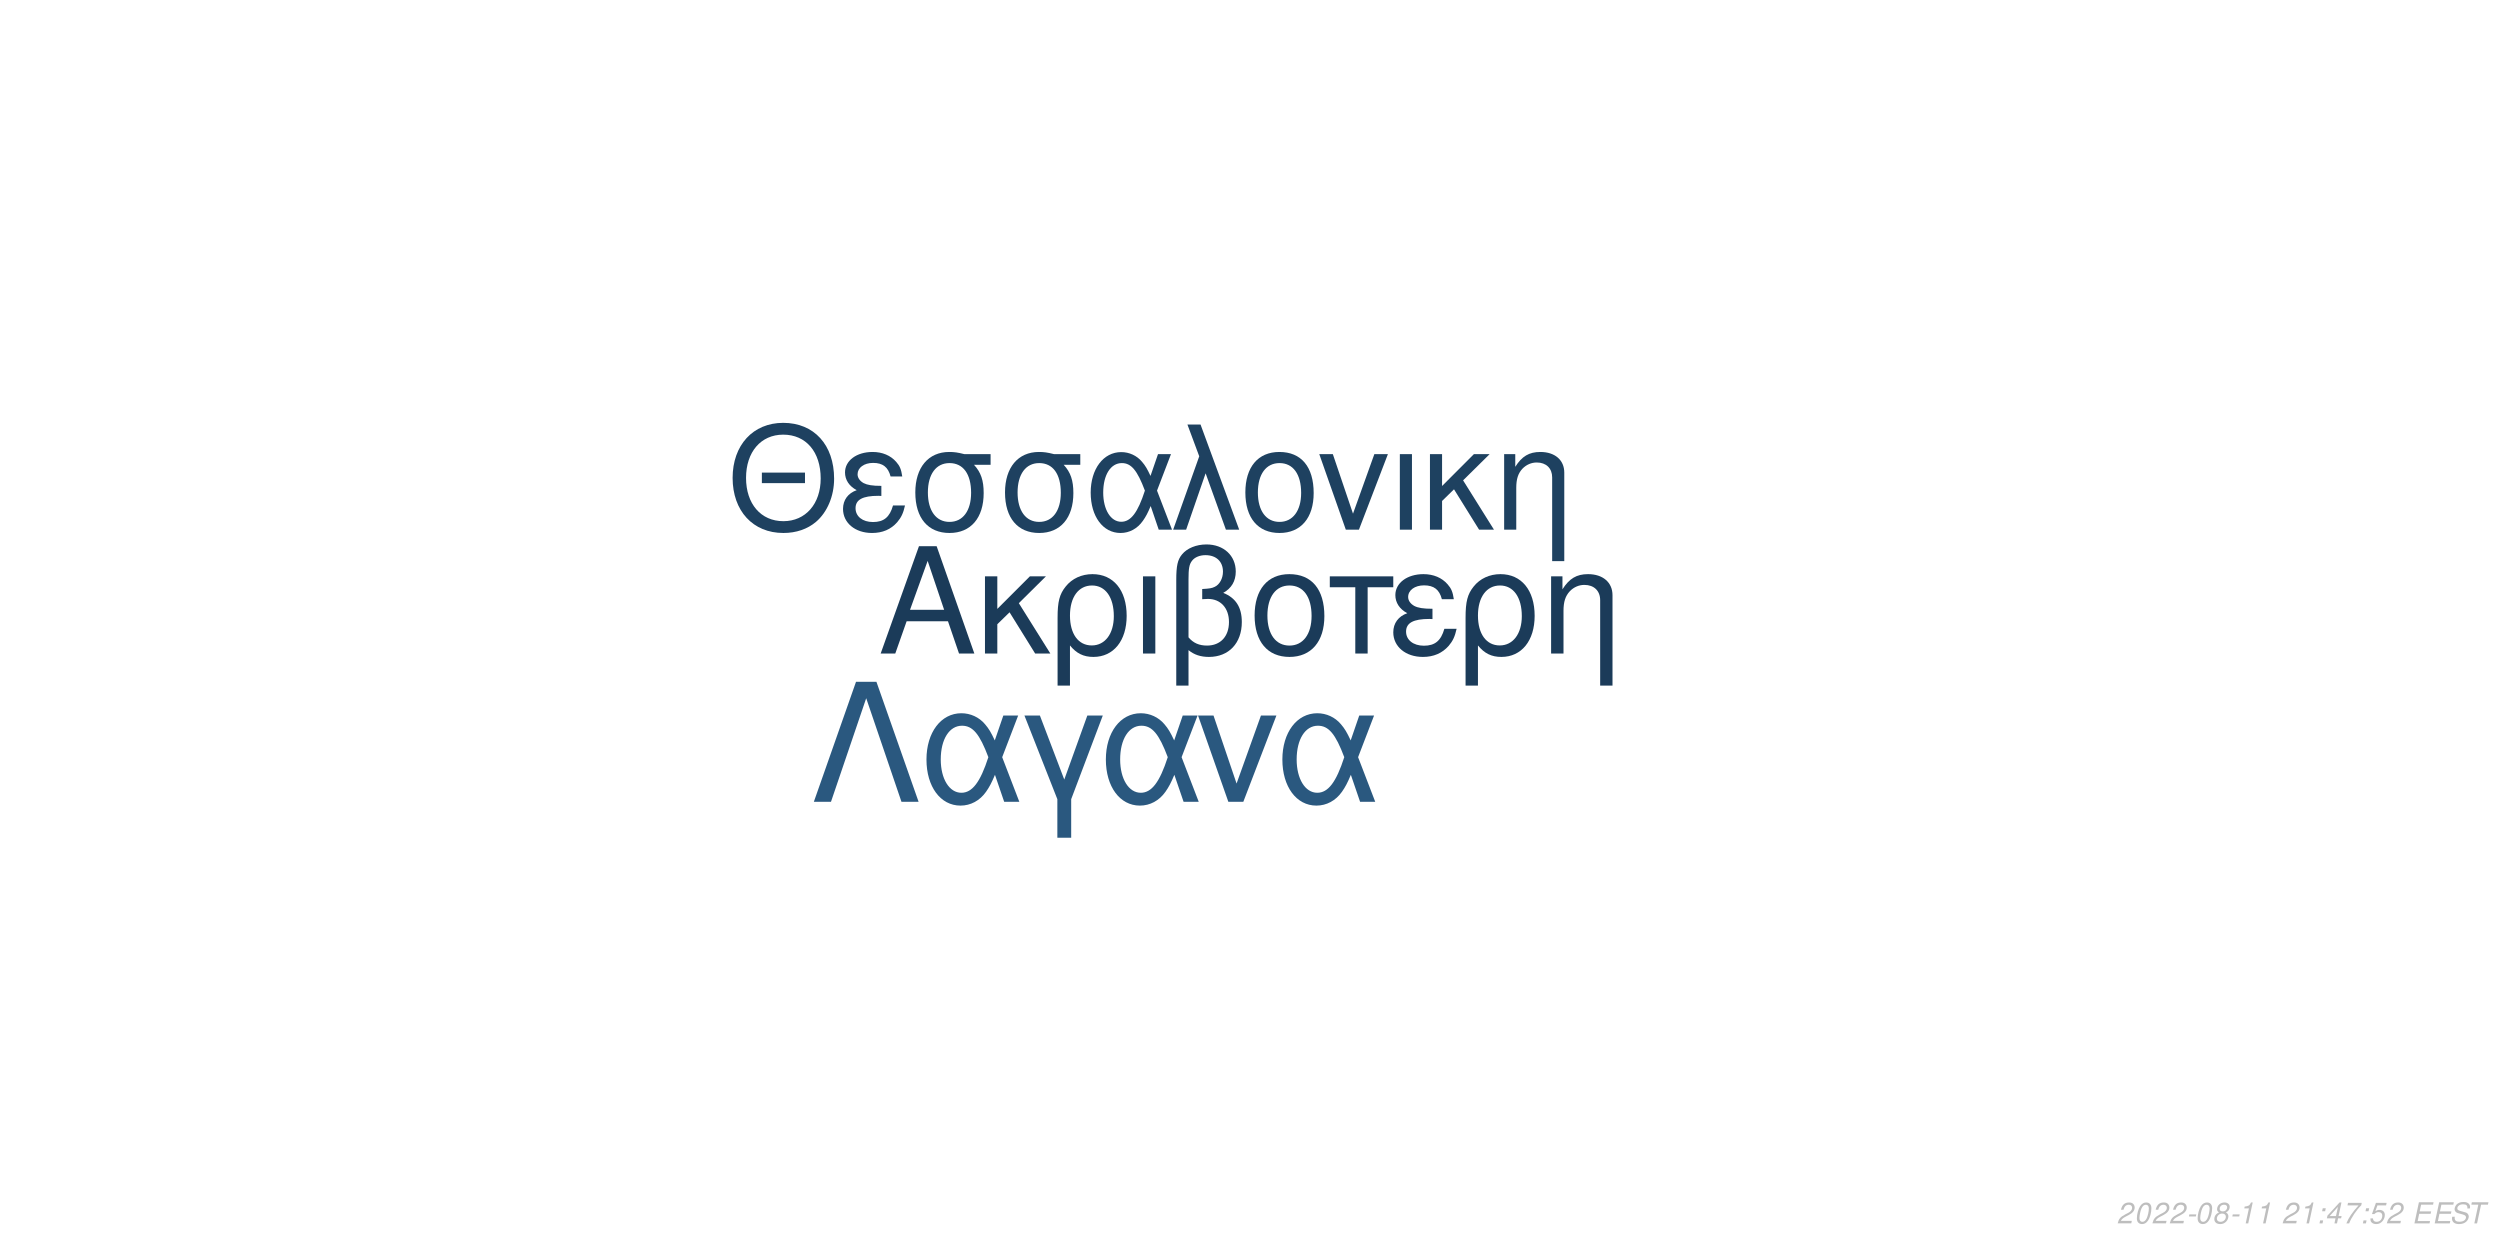
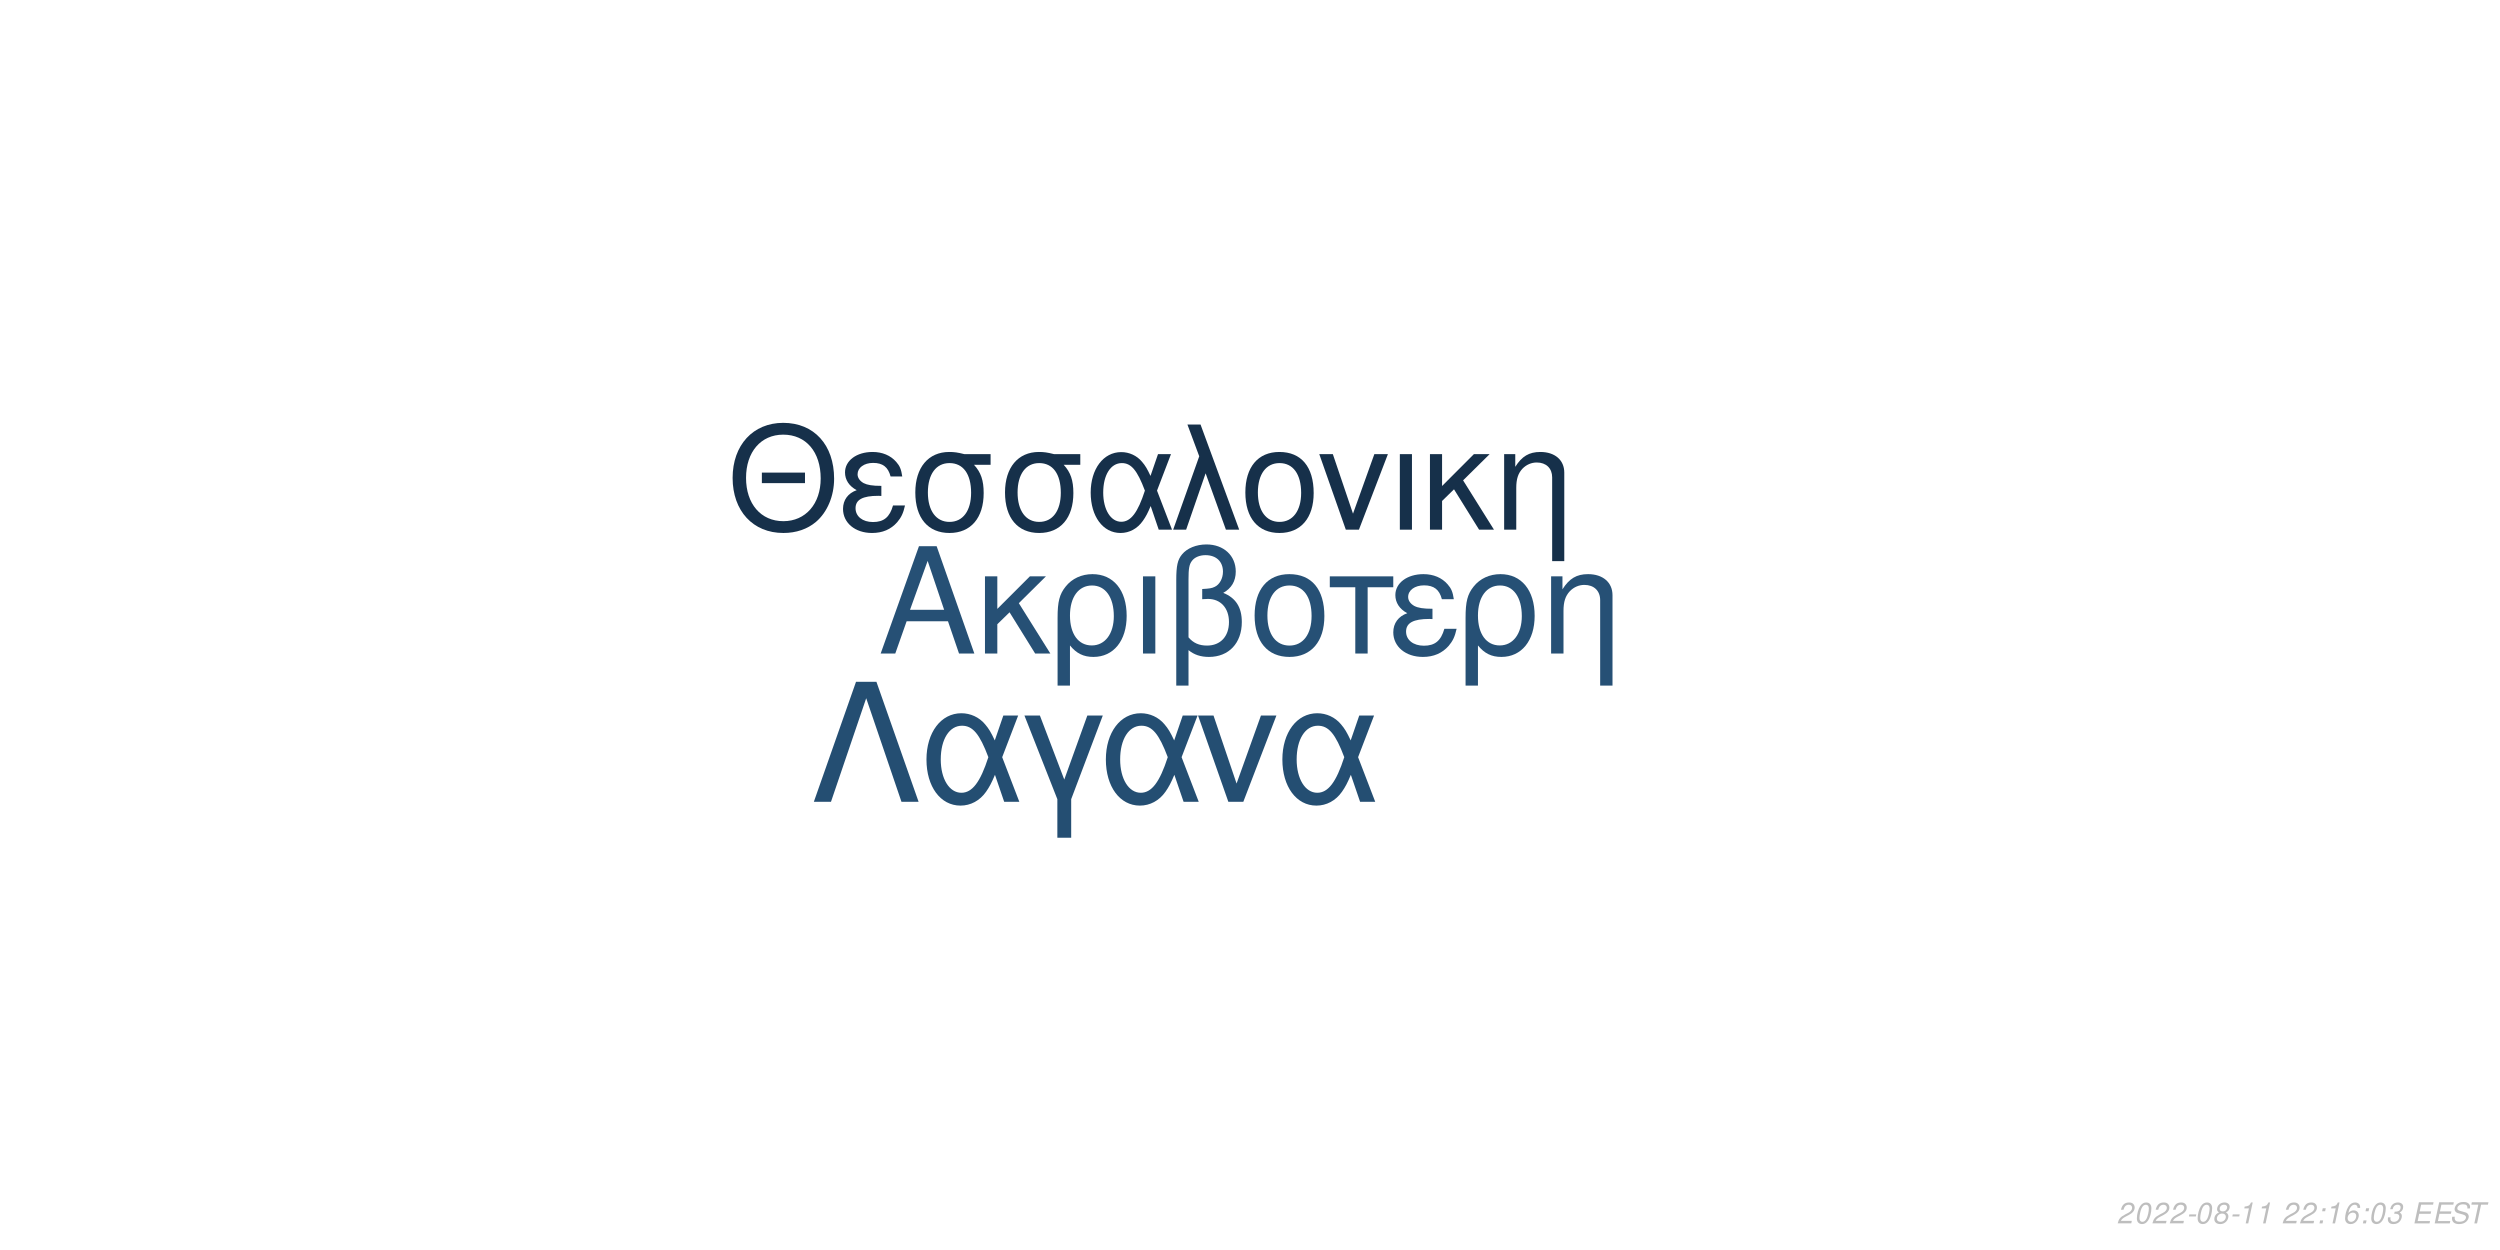
<svg xmlns="http://www.w3.org/2000/svg" xmlns:xlink="http://www.w3.org/1999/xlink" width="864pt" height="432pt" viewBox="0 0 864 432" version="1.1">
  <defs>
    <g>
      <symbol overflow="visible" id="glyph0-0">
        <path style="stroke:none;" d="" />
      </symbol>
      <symbol overflow="visible" id="glyph0-1">
        <path style="stroke:none;" d="M 24.125 -11.141 L 27.938 0 L 33.234 0 L 20.203 -37.094 L 14.094 -37.094 L 0.859 0 L 5.906 0 L 9.828 -11.141 Z M 22.797 -15.109 L 11 -15.109 L 17.094 -32.016 Z M 22.797 -15.109 " />
      </symbol>
      <symbol overflow="visible" id="glyph0-2">
        <path style="stroke:none;" d="M 7.172 -15.422 L 7.172 -26.672 L 2.906 -26.672 L 2.906 0 L 7.172 0 L 7.172 -10.125 L 11.406 -14.25 L 20.25 0 L 25.5 0 L 14.609 -17.406 L 23.969 -26.672 L 18.422 -26.672 Z M 7.172 -15.422 " />
      </symbol>
      <symbol overflow="visible" id="glyph0-3">
        <path style="stroke:none;" d="M 3 11.094 L 7.281 11.094 L 7.281 -2.797 C 9.516 -0.047 11.953 1.172 15.375 1.172 C 22.344 1.172 26.875 -4.422 26.875 -13.031 C 26.875 -21.891 22.297 -27.438 15.062 -27.438 C 11.297 -27.438 7.984 -25.906 5.797 -23.156 C 3.672 -20.516 3 -17.969 3 -12.359 Z M 14.906 -23.516 C 19.547 -23.516 22.438 -19.438 22.438 -12.922 C 22.438 -6.812 19.391 -2.797 14.812 -2.797 C 10.172 -2.797 7.281 -6.766 7.281 -13.125 C 7.281 -19.484 10.234 -23.516 14.906 -23.516 Z M 14.906 -23.516 " />
      </symbol>
      <symbol overflow="visible" id="glyph0-4">
        <path style="stroke:none;" d="M 3.516 0 L 7.781 0 L 7.781 -26.672 L 3.516 -26.672 Z M 3.516 0 " />
      </symbol>
      <symbol overflow="visible" id="glyph0-5">
        <path style="stroke:none;" d="M 4.016 11.094 L 8.25 11.094 L 8.25 -1.172 C 10.172 0.406 12.422 1.172 15.312 1.172 C 22.188 1.172 26.672 -3.609 26.672 -10.891 C 26.672 -15.984 24.578 -19.234 20.25 -20.969 C 23.109 -22.547 24.578 -25.031 24.578 -28.344 C 24.578 -33.844 20.406 -37.703 14.453 -37.703 C 10.938 -37.703 7.734 -36.391 6 -34.25 C 4.484 -32.422 4.016 -30.328 4.016 -25.391 Z M 8.25 -25.656 C 8.25 -29.359 8.5 -30.844 9.469 -32.062 C 10.375 -33.281 12.156 -34 14.094 -34 C 17.812 -34 20.156 -31.812 20.156 -28.297 C 20.156 -25.953 18.984 -23.812 17.297 -23.047 C 16.281 -22.547 15.469 -22.438 12.984 -22.297 L 12.984 -18.781 C 13.734 -18.828 14.344 -18.875 14.969 -18.875 C 19.344 -18.875 22.234 -15.719 22.234 -10.891 C 22.234 -5.906 19.281 -2.75 14.656 -2.75 C 11.953 -2.75 9.922 -3.609 8.25 -5.594 Z M 8.25 -25.656 " />
      </symbol>
      <symbol overflow="visible" id="glyph0-6">
        <path style="stroke:none;" d="M 14.094 -27.438 C 6.562 -27.438 2.094 -22.094 2.094 -13.125 C 2.094 -4.125 6.562 1.172 14.141 1.172 C 21.672 1.172 26.203 -4.172 26.203 -12.922 C 26.203 -22.188 21.828 -27.438 14.094 -27.438 Z M 14.141 -23.516 C 18.938 -23.516 21.781 -19.594 21.781 -12.984 C 21.781 -6.672 18.828 -2.75 14.141 -2.75 C 9.422 -2.75 6.516 -6.672 6.516 -13.125 C 6.516 -19.594 9.422 -23.516 14.141 -23.516 Z M 14.141 -23.516 " />
      </symbol>
      <symbol overflow="visible" id="glyph0-7">
        <path style="stroke:none;" d="M 7.891 0 L 12.156 0 L 12.156 -22.906 L 21.016 -22.906 L 21.016 -26.672 L -0.922 -26.672 L -0.922 -22.906 L 7.891 -22.906 Z M 7.891 0 " />
      </symbol>
      <symbol overflow="visible" id="glyph0-8">
        <path style="stroke:none;" d="M 14.562 -15.469 C 11.344 -15.469 9.562 -15.781 8.297 -16.438 C 6.922 -17.203 6.156 -18.328 6.156 -19.547 C 6.156 -21.891 8.453 -23.562 11.656 -23.562 C 15.062 -23.562 16.953 -22.094 17.812 -18.781 L 21.938 -18.781 C 21.578 -21.266 21.062 -22.5 19.797 -23.922 C 17.812 -26.203 14.906 -27.438 11.453 -27.438 C 5.797 -27.438 1.734 -24.375 1.734 -20.203 C 1.734 -17.609 3.156 -15.375 5.859 -13.938 C 2.797 -12.875 1.016 -10.484 1.016 -7.328 C 1.016 -2.391 5.297 1.172 11.25 1.172 C 14.969 1.172 17.906 -0.109 20.156 -2.641 C 21.578 -4.328 22.297 -5.797 22.906 -8.547 L 18.672 -8.547 C 17.5 -4.422 15.422 -2.703 11.609 -2.703 C 7.938 -2.703 5.438 -4.688 5.438 -7.578 C 5.438 -10.578 7.938 -11.953 13.484 -11.953 C 13.641 -11.953 14.094 -11.953 14.562 -11.906 Z M 14.562 -15.469 " />
      </symbol>
      <symbol overflow="visible" id="glyph0-9">
        <path style="stroke:none;" d="M 3.562 -26.672 L 3.562 0 L 7.844 0 L 7.844 -14.703 C 7.844 -17.906 8.5 -19.891 10.031 -21.531 C 11.406 -22.953 13.188 -23.719 15.062 -23.719 C 18.375 -23.719 20.516 -21.672 20.516 -18.469 L 20.516 11.094 L 24.781 11.094 L 24.781 -20.156 C 24.781 -24.578 21.469 -27.438 16.328 -27.438 C 12.359 -27.438 9.828 -25.906 7.484 -22.188 L 7.484 -26.672 Z M 3.562 -26.672 " />
      </symbol>
      <symbol overflow="visible" id="glyph1-0">
        <path style="stroke:none;" d="" />
      </symbol>
      <symbol overflow="visible" id="glyph1-1">
        <path style="stroke:none;" d="M 26.859 -19.734 L 11.953 -19.734 L 11.953 -16.094 L 26.859 -16.094 Z M 19.328 -36.922 C 8.922 -36.922 1.844 -29.25 1.844 -17.891 C 1.844 -6.484 8.875 1.141 19.391 1.141 C 23.812 1.141 27.703 -0.203 30.641 -2.688 C 34.578 -6.031 36.922 -11.656 36.922 -17.594 C 36.922 -29.297 30 -36.922 19.328 -36.922 Z M 19.328 -32.844 C 27.203 -32.844 32.281 -26.906 32.281 -17.688 C 32.281 -8.922 27.062 -2.938 19.391 -2.938 C 11.609 -2.938 6.484 -8.922 6.484 -17.891 C 6.484 -26.859 11.609 -32.844 19.328 -32.844 Z M 19.328 -32.844 " />
      </symbol>
      <symbol overflow="visible" id="glyph1-2">
        <path style="stroke:none;" d="M 14.25 -15.141 C 11.109 -15.141 9.375 -15.453 8.125 -16.094 C 6.781 -16.844 6.031 -17.938 6.031 -19.141 C 6.031 -21.422 8.266 -23.078 11.406 -23.078 C 14.75 -23.078 16.594 -21.625 17.438 -18.391 L 21.469 -18.391 C 21.125 -20.828 20.625 -22.031 19.391 -23.422 C 17.438 -25.656 14.594 -26.859 11.219 -26.859 C 5.688 -26.859 1.688 -23.875 1.688 -19.781 C 1.688 -17.234 3.094 -15.047 5.734 -13.656 C 2.734 -12.609 1 -10.266 1 -7.172 C 1 -2.344 5.188 1.141 11.016 1.141 C 14.656 1.141 17.547 -0.094 19.734 -2.594 C 21.125 -4.234 21.828 -5.688 22.422 -8.375 L 18.281 -8.375 C 17.141 -4.328 15.094 -2.641 11.359 -2.641 C 7.766 -2.641 5.328 -4.578 5.328 -7.422 C 5.328 -10.359 7.766 -11.703 13.203 -11.703 C 13.359 -11.703 13.797 -11.703 14.25 -11.656 Z M 14.25 -15.141 " />
      </symbol>
      <symbol overflow="visible" id="glyph1-3">
        <path style="stroke:none;" d="M 29 -26.109 L 19.938 -26.109 C 17.594 -26.703 16.438 -26.859 14.703 -26.859 C 7.469 -26.859 2.984 -21.469 2.984 -12.859 C 2.984 -4.031 7.375 1.141 14.797 1.141 C 22.172 1.141 26.609 -4.078 26.609 -12.656 C 26.609 -17.047 25.656 -19.828 23.266 -22.422 L 29 -22.422 Z M 14.797 -23.016 C 19.531 -23.016 22.266 -19.234 22.266 -12.75 C 22.266 -6.531 19.438 -2.688 14.797 -2.688 C 10.172 -2.688 7.328 -6.531 7.328 -12.859 C 7.328 -19.188 10.172 -23.016 14.797 -23.016 Z M 14.797 -23.016 " />
      </symbol>
      <symbol overflow="visible" id="glyph1-4">
        <path style="stroke:none;" d="M 29.344 -26.109 L 24.859 -26.109 L 22.266 -18.578 C 21.125 -21.031 20.484 -22.125 19.328 -23.469 C 17.547 -25.609 14.906 -26.812 12.156 -26.812 C 5.984 -26.812 1.594 -20.984 1.594 -12.812 C 1.594 -4.578 5.828 1.141 11.906 1.141 C 14.953 1.141 17.734 -0.344 19.625 -3.047 C 20.672 -4.531 21.281 -5.688 22.328 -8.172 L 25.109 0 L 29.703 0 L 24.516 -13.5 Z M 20.328 -13.5 C 17.891 -5.922 15.453 -2.734 12.156 -2.734 C 8.516 -2.734 5.922 -6.922 5.922 -12.812 C 5.922 -18.938 8.516 -23.016 12.359 -23.016 C 15.594 -23.016 17.688 -20.531 20.328 -13.5 Z M 20.328 -13.5 " />
      </symbol>
      <symbol overflow="visible" id="glyph1-5">
        <path style="stroke:none;" d="M 1.094 0 L 5.578 0 L 12.312 -19.484 L 19.328 0 L 23.922 0 L 10.562 -36.328 L 6.031 -36.328 L 10.109 -25.359 Z M 1.094 0 " />
      </symbol>
      <symbol overflow="visible" id="glyph1-6">
        <path style="stroke:none;" d="M 13.797 -26.859 C 6.422 -26.859 2.047 -21.625 2.047 -12.859 C 2.047 -4.031 6.422 1.141 13.859 1.141 C 21.234 1.141 25.656 -4.078 25.656 -12.656 C 25.656 -21.719 21.375 -26.859 13.797 -26.859 Z M 13.859 -23.016 C 18.531 -23.016 21.328 -19.188 21.328 -12.703 C 21.328 -6.531 18.438 -2.688 13.859 -2.688 C 9.219 -2.688 6.375 -6.531 6.375 -12.859 C 6.375 -19.188 9.219 -23.016 13.859 -23.016 Z M 13.859 -23.016 " />
      </symbol>
      <symbol overflow="visible" id="glyph1-7">
        <path style="stroke:none;" d="M 14.297 0 L 24.312 -26.109 L 19.625 -26.109 L 12.25 -5.531 L 5.281 -26.109 L 0.594 -26.109 L 9.766 0 Z M 14.297 0 " />
      </symbol>
      <symbol overflow="visible" id="glyph1-8">
        <path style="stroke:none;" d="M 3.438 0 L 7.625 0 L 7.625 -26.109 L 3.438 -26.109 Z M 3.438 0 " />
      </symbol>
      <symbol overflow="visible" id="glyph1-9">
        <path style="stroke:none;" d="M 7.031 -15.094 L 7.031 -26.109 L 2.844 -26.109 L 2.844 0 L 7.031 0 L 7.031 -9.922 L 11.156 -13.953 L 19.828 0 L 24.969 0 L 14.297 -17.047 L 23.469 -26.109 L 18.031 -26.109 Z M 7.031 -15.094 " />
      </symbol>
      <symbol overflow="visible" id="glyph1-10">
        <path style="stroke:none;" d="M 3.484 -26.109 L 3.484 0 L 7.672 0 L 7.672 -14.406 C 7.672 -17.547 8.328 -19.484 9.812 -21.078 C 11.156 -22.469 12.906 -23.219 14.75 -23.219 C 17.984 -23.219 20.078 -21.234 20.078 -18.094 L 20.078 10.859 L 24.266 10.859 L 24.266 -19.734 C 24.266 -24.062 21.031 -26.859 16 -26.859 C 12.109 -26.859 9.609 -25.359 7.328 -21.719 L 7.328 -26.109 Z M 3.484 -26.109 " />
      </symbol>
      <symbol overflow="visible" id="glyph2-0">
        <path style="stroke:none;" d="" />
      </symbol>
      <symbol overflow="visible" id="glyph2-1">
        <path style="stroke:none;" d="M 22.531 -41.484 L 15.484 -41.484 L 0.906 0 L 6.828 0 L 19 -35.797 L 31.188 0 L 37.109 0 Z M 22.531 -41.484 " />
      </symbol>
      <symbol overflow="visible" id="glyph2-2">
        <path style="stroke:none;" d="M 33.516 -29.812 L 28.391 -29.812 L 25.438 -21.219 C 24.125 -24.016 23.391 -25.266 22.078 -26.797 C 20.031 -29.25 17.016 -30.609 13.891 -30.609 C 6.828 -30.609 1.828 -23.953 1.828 -14.625 C 1.828 -5.234 6.656 1.312 13.594 1.312 C 17.078 1.312 20.266 -0.391 22.422 -3.469 C 23.609 -5.172 24.297 -6.484 25.5 -9.328 L 28.688 0 L 33.922 0 L 28 -15.422 Z M 23.219 -15.422 C 20.422 -6.766 17.641 -3.125 13.891 -3.125 C 9.734 -3.125 6.766 -7.906 6.766 -14.625 C 6.766 -21.625 9.734 -26.297 14.109 -26.297 C 17.812 -26.297 20.203 -23.453 23.219 -15.422 Z M 23.219 -15.422 " />
      </symbol>
      <symbol overflow="visible" id="glyph2-3">
        <path style="stroke:none;" d="M 12.062 12.406 L 16.844 12.406 L 16.844 -0.906 L 27.766 -29.812 L 22.422 -29.812 L 14.453 -7.688 L 6.031 -29.812 L 0.688 -29.812 L 12.062 -0.906 Z M 12.062 12.406 " />
      </symbol>
      <symbol overflow="visible" id="glyph2-4">
        <path style="stroke:none;" d="M 16.328 0 L 27.766 -29.812 L 22.422 -29.812 L 14 -6.312 L 6.031 -29.812 L 0.688 -29.812 L 11.156 0 Z M 16.328 0 " />
      </symbol>
      <symbol overflow="visible" id="glyph3-0">
        <path style="stroke:none;" d="" />
      </symbol>
      <symbol overflow="visible" id="glyph3-1">
        <path style="stroke:none;" d="M 5.234 -0.875 L 1.469 -0.875 C 1.641 -1.375 2.203 -1.891 3.109 -2.344 L 4.234 -2.938 C 5.562 -3.625 6.219 -4.469 6.219 -5.484 C 6.219 -5.938 6.062 -6.359 5.797 -6.656 C 5.469 -7.047 4.984 -7.234 4.312 -7.234 C 2.766 -7.234 1.891 -6.453 1.484 -4.734 L 2.375 -4.734 C 2.484 -5.188 2.609 -5.484 2.797 -5.75 C 3.094 -6.203 3.609 -6.453 4.188 -6.453 C 4.891 -6.453 5.344 -6.031 5.344 -5.375 C 5.344 -4.703 4.859 -4.094 4.016 -3.656 L 2.984 -3.125 C 1.234 -2.188 0.797 -1.656 0.344 -0.016 L 5.047 -0.016 Z M 5.234 -0.875 " />
      </symbol>
      <symbol overflow="visible" id="glyph3-2">
        <path style="stroke:none;" d="M 4.203 -7.234 C 3.375 -7.234 2.688 -6.812 2.125 -5.984 C 1.484 -5.047 0.984 -3.188 0.984 -1.734 C 0.984 -1.109 1.172 -0.562 1.484 -0.266 C 1.797 0.047 2.281 0.234 2.766 0.234 C 3.625 0.234 4.281 -0.156 4.859 -1.016 C 5.516 -1.953 6 -3.797 6 -5.266 C 6 -6.5 5.328 -7.234 4.203 -7.234 Z M 4.094 -6.453 C 4.734 -6.453 5.125 -5.984 5.125 -5.156 C 5.125 -4.203 4.781 -2.625 4.406 -1.812 C 3.984 -0.938 3.516 -0.547 2.875 -0.547 C 2.25 -0.547 1.875 -1.031 1.875 -1.828 C 1.875 -2.797 2.203 -4.344 2.594 -5.203 C 2.984 -6.047 3.453 -6.453 4.094 -6.453 Z M 4.094 -6.453 " />
      </symbol>
      <symbol overflow="visible" id="glyph3-3">
        <path style="stroke:none;" d="M 3.516 -3.125 L 1.125 -3.125 L 0.969 -2.406 L 3.359 -2.406 Z M 3.516 -3.125 " />
      </symbol>
      <symbol overflow="visible" id="glyph3-4">
        <path style="stroke:none;" d="M 4.766 -3.797 C 5.078 -3.969 5.234 -4.078 5.438 -4.234 C 5.812 -4.594 6.062 -5.172 6.062 -5.734 C 6.062 -6.625 5.344 -7.234 4.266 -7.234 C 2.812 -7.234 1.703 -6.219 1.703 -4.875 C 1.703 -4.406 1.875 -4.125 2.359 -3.812 C 1.297 -3.312 0.75 -2.516 0.75 -1.469 C 0.75 -0.438 1.547 0.234 2.812 0.234 C 3.656 0.234 4.359 -0.094 4.938 -0.734 C 5.359 -1.234 5.609 -1.859 5.609 -2.438 C 5.609 -3.047 5.312 -3.516 4.766 -3.797 Z M 4.109 -6.453 C 4.797 -6.453 5.188 -6.125 5.188 -5.578 C 5.188 -5.266 5.062 -4.922 4.859 -4.672 C 4.562 -4.312 4.188 -4.156 3.656 -4.156 C 2.984 -4.156 2.594 -4.453 2.594 -4.984 C 2.594 -5.859 3.203 -6.453 4.109 -6.453 Z M 3.453 -3.406 C 4.234 -3.406 4.734 -2.984 4.734 -2.312 C 4.734 -1.312 3.922 -0.547 2.875 -0.547 C 2.125 -0.547 1.625 -0.969 1.625 -1.625 C 1.625 -2.609 2.438 -3.406 3.453 -3.406 Z M 3.453 -3.406 " />
      </symbol>
      <symbol overflow="visible" id="glyph3-5">
        <path style="stroke:none;" d="M 3.703 -5.188 L 2.594 0 L 3.469 0 L 5.016 -7.234 L 4.438 -7.234 C 3.906 -6.156 3.688 -6.016 2.234 -5.812 L 2.109 -5.188 Z M 3.703 -5.188 " />
      </symbol>
      <symbol overflow="visible" id="glyph3-6">
        <path style="stroke:none;" d="" />
      </symbol>
      <symbol overflow="visible" id="glyph3-7">
        <path style="stroke:none;" d="M 2.359 -1.031 L 1.312 -1.031 L 1.094 0 L 2.141 0 Z M 3.266 -5.234 L 2.219 -5.234 L 2 -4.203 L 3.047 -4.203 Z M 3.266 -5.234 " />
      </symbol>
      <symbol overflow="visible" id="glyph3-8">
-         <path style="stroke:none;" d="M 3.625 -1.75 L 3.266 0 L 4.141 0 L 4.516 -1.75 L 5.562 -1.75 L 5.734 -2.531 L 4.688 -2.531 L 5.688 -7.234 L 5.016 -7.234 L 0.844 -2.672 L 0.641 -1.75 Z M 3.797 -2.531 L 1.594 -2.531 L 4.469 -5.703 Z M 3.797 -2.531 " />
+         <path style="stroke:none;" d="M 6.125 -5.344 L 6.141 -5.625 C 6.141 -6.609 5.453 -7.234 4.391 -7.234 C 3.438 -7.234 2.641 -6.719 2.016 -5.703 C 1.422 -4.781 0.938 -2.953 0.938 -1.688 C 0.938 -0.516 1.688 0.234 2.859 0.234 C 3.703 0.234 4.438 -0.156 5 -0.875 C 5.406 -1.422 5.672 -2.156 5.672 -2.766 C 5.672 -3.812 4.969 -4.5 3.906 -4.5 C 3.234 -4.5 2.672 -4.234 2.094 -3.625 C 2.406 -5.375 3.234 -6.453 4.25 -6.453 C 4.703 -6.453 5.062 -6.234 5.172 -5.844 C 5.203 -5.719 5.234 -5.578 5.25 -5.344 Z M 3.656 -3.734 C 4.344 -3.734 4.797 -3.281 4.797 -2.625 C 4.797 -1.469 3.984 -0.547 2.984 -0.547 C 2.297 -0.547 1.812 -1.047 1.812 -1.766 C 1.812 -2.859 2.625 -3.734 3.656 -3.734 Z M 3.656 -3.734 " />
      </symbol>
      <symbol overflow="visible" id="glyph3-9">
-         <path style="stroke:none;" d="M 6.703 -7.094 L 1.953 -7.094 L 1.766 -6.219 L 5.594 -6.219 C 3.344 -3.688 2.266 -2.109 1.375 0 L 2.344 0 C 3.031 -1.906 4.828 -4.594 6.547 -6.281 Z M 6.703 -7.094 " />
+         <path style="stroke:none;" d="M 2.922 -3.312 C 3.125 -3.344 3.234 -3.344 3.375 -3.344 C 4.203 -3.344 4.688 -3 4.688 -2.406 C 4.688 -1.312 3.906 -0.547 2.781 -0.547 C 2.047 -0.547 1.594 -0.938 1.594 -1.562 C 1.594 -1.719 1.609 -1.844 1.656 -2.094 L 0.766 -2.094 C 0.734 -1.797 0.719 -1.641 0.719 -1.469 C 0.719 -0.375 1.406 0.234 2.641 0.234 C 3.547 0.234 4.297 -0.078 4.812 -0.656 C 5.266 -1.156 5.562 -1.875 5.562 -2.547 C 5.562 -3.125 5.344 -3.453 4.797 -3.734 C 5.641 -4.234 6.016 -4.844 6.016 -5.734 C 6.016 -6.656 5.312 -7.234 4.203 -7.234 C 3.375 -7.234 2.672 -6.938 2.188 -6.375 C 1.891 -6.031 1.703 -5.641 1.516 -4.906 L 2.391 -4.906 C 2.5 -5.359 2.594 -5.594 2.734 -5.812 C 3.047 -6.234 3.516 -6.453 4.078 -6.453 C 4.734 -6.453 5.141 -6.125 5.141 -5.578 C 5.141 -5.188 5.016 -4.797 4.797 -4.547 C 4.516 -4.234 4 -4.062 3.266 -4.062 L 3.078 -4.062 Z M 2.922 -3.312 " />
      </symbol>
      <symbol overflow="visible" id="glyph3-10">
-         <path style="stroke:none;" d="M 6.297 -7.094 L 2.594 -7.094 L 1.234 -3.234 L 2.047 -3.234 C 2.656 -3.766 2.938 -3.906 3.531 -3.906 C 4.328 -3.906 4.797 -3.453 4.797 -2.688 C 4.797 -1.438 3.969 -0.547 2.828 -0.547 C 2.031 -0.547 1.609 -0.938 1.578 -1.734 L 0.703 -1.734 L 0.703 -1.516 C 0.703 -0.938 0.844 -0.547 1.188 -0.266 C 1.562 0.062 2.078 0.234 2.703 0.234 C 3.656 0.234 4.391 -0.156 4.984 -0.922 C 5.422 -1.5 5.672 -2.234 5.672 -2.953 C 5.672 -4 4.938 -4.672 3.812 -4.672 C 3.328 -4.672 2.906 -4.547 2.406 -4.234 L 3.109 -6.219 L 6.109 -6.219 Z M 6.297 -7.094 " />
+         <path style="stroke:none;" d="M 2.547 -3.312 L 6.5 -3.312 L 6.688 -4.141 L 2.719 -4.141 L 3.219 -6.469 L 7.344 -6.469 L 7.516 -7.297 L 2.453 -7.297 L 0.906 0 L 6.125 0 L 6.297 -0.812 L 2.016 -0.812 Z M 2.547 -3.312 " />
      </symbol>
      <symbol overflow="visible" id="glyph3-11">
-         <path style="stroke:none;" d="M 2.547 -3.312 L 6.5 -3.312 L 6.688 -4.141 L 2.719 -4.141 L 3.219 -6.469 L 7.344 -6.469 L 7.516 -7.297 L 2.453 -7.297 L 0.906 0 L 6.125 0 L 6.297 -0.812 L 2.016 -0.812 Z M 2.547 -3.312 " />
+         <path style="stroke:none;" d="M 7.062 -5.156 C 7.125 -5.438 7.141 -5.562 7.141 -5.703 C 7.141 -6.156 6.938 -6.594 6.594 -6.891 C 6.188 -7.25 5.656 -7.406 4.875 -7.406 C 3.844 -7.406 3.047 -7.125 2.5 -6.562 C 2.094 -6.141 1.781 -5.438 1.781 -4.922 C 1.781 -4.297 2.219 -3.766 2.891 -3.562 L 4.594 -3.094 C 5.406 -2.859 5.734 -2.578 5.734 -2.094 C 5.734 -1.781 5.547 -1.406 5.266 -1.141 C 4.844 -0.766 4.266 -0.578 3.453 -0.578 C 2.328 -0.578 1.812 -0.984 1.812 -1.906 C 1.812 -2.047 1.812 -2.125 1.844 -2.312 L 0.984 -2.312 C 0.906 -2.062 0.891 -1.906 0.891 -1.688 C 0.891 -0.484 1.797 0.234 3.297 0.234 C 4.359 0.234 5.234 -0.062 5.812 -0.609 C 6.344 -1.078 6.688 -1.797 6.688 -2.375 C 6.688 -2.641 6.609 -2.906 6.453 -3.156 C 6.234 -3.5 5.938 -3.703 5.469 -3.828 L 3.75 -4.312 C 2.984 -4.547 2.734 -4.734 2.734 -5.188 C 2.734 -5.547 2.875 -5.844 3.188 -6.109 C 3.547 -6.438 4.031 -6.594 4.703 -6.594 C 5.266 -6.594 5.688 -6.484 5.906 -6.297 C 6.094 -6.125 6.219 -5.797 6.219 -5.516 C 6.219 -5.422 6.203 -5.344 6.188 -5.156 Z M 7.062 -5.156 " />
      </symbol>
      <symbol overflow="visible" id="glyph3-12">
-         <path style="stroke:none;" d="M 7.062 -5.156 C 7.125 -5.438 7.141 -5.562 7.141 -5.703 C 7.141 -6.156 6.938 -6.594 6.594 -6.891 C 6.188 -7.25 5.656 -7.406 4.875 -7.406 C 3.844 -7.406 3.047 -7.125 2.5 -6.562 C 2.094 -6.141 1.781 -5.438 1.781 -4.922 C 1.781 -4.297 2.219 -3.766 2.891 -3.562 L 4.594 -3.094 C 5.406 -2.859 5.734 -2.578 5.734 -2.094 C 5.734 -1.781 5.547 -1.406 5.266 -1.141 C 4.844 -0.766 4.266 -0.578 3.453 -0.578 C 2.328 -0.578 1.812 -0.984 1.812 -1.906 C 1.812 -2.047 1.812 -2.125 1.844 -2.312 L 0.984 -2.312 C 0.906 -2.062 0.891 -1.906 0.891 -1.688 C 0.891 -0.484 1.797 0.234 3.297 0.234 C 4.359 0.234 5.234 -0.062 5.812 -0.609 C 6.344 -1.078 6.688 -1.797 6.688 -2.375 C 6.688 -2.641 6.609 -2.906 6.453 -3.156 C 6.234 -3.5 5.938 -3.703 5.469 -3.828 L 3.75 -4.312 C 2.984 -4.547 2.734 -4.734 2.734 -5.188 C 2.734 -5.547 2.875 -5.844 3.188 -6.109 C 3.547 -6.438 4.031 -6.594 4.703 -6.594 C 5.266 -6.594 5.688 -6.484 5.906 -6.297 C 6.094 -6.125 6.219 -5.797 6.219 -5.516 C 6.219 -5.422 6.203 -5.344 6.188 -5.156 Z M 7.062 -5.156 " />
-       </symbol>
-       <symbol overflow="visible" id="glyph3-13">
        <path style="stroke:none;" d="M 4.938 -6.469 L 7.312 -6.469 L 7.484 -7.297 L 1.75 -7.297 L 1.578 -6.469 L 3.984 -6.469 L 2.609 0 L 3.547 0 Z M 4.938 -6.469 " />
      </symbol>
    </g>
  </defs>
  <g id="surface1">
    <rect x="0" y="0" width="864" height="432" style="fill:rgb(100%,100%,100%);fill-opacity:1;stroke:none;" />
-     <g style="fill:rgb(10.588%,23.137%,34.902%);fill-opacity:1;">
+     <g style="fill:rgb(14.902%,31.373%,45.882%);fill-opacity:1;">
      <use xlink:href="#glyph0-1" x="303.5" y="225.861" />
      <use xlink:href="#glyph0-2" x="337.5" y="225.861" />
      <use xlink:href="#glyph0-3" x="362.5" y="225.861" />
      <use xlink:href="#glyph0-4" x="391.5" y="225.861" />
      <use xlink:href="#glyph0-5" x="402.5" y="225.861" />
      <use xlink:href="#glyph0-6" x="431.5" y="225.861" />
      <use xlink:href="#glyph0-7" x="460.5" y="225.861" />
      <use xlink:href="#glyph0-8" x="480.5" y="225.861" />
      <use xlink:href="#glyph0-3" x="503.5" y="225.861" />
      <use xlink:href="#glyph0-9" x="532.5" y="225.861" />
    </g>
-     <g style="fill:rgb(11.765%,25.49%,37.647%);fill-opacity:1;">
+     <g style="fill:rgb(8.627%,18.824%,29.02%);fill-opacity:1;">
      <use xlink:href="#glyph1-1" x="251.348" y="183.058" />
      <use xlink:href="#glyph1-2" x="290.348" y="183.058" />
      <use xlink:href="#glyph1-3" x="313.348" y="183.058" />
      <use xlink:href="#glyph1-3" x="344.348" y="183.058" />
      <use xlink:href="#glyph1-4" x="375.348" y="183.058" />
      <use xlink:href="#glyph1-5" x="404.348" y="183.058" />
      <use xlink:href="#glyph1-6" x="428.348" y="183.058" />
      <use xlink:href="#glyph1-7" x="455.348" y="183.058" />
      <use xlink:href="#glyph1-8" x="480.348" y="183.058" />
      <use xlink:href="#glyph1-9" x="491.348" y="183.058" />
      <use xlink:href="#glyph1-10" x="516.348" y="183.058" />
    </g>
-     <g style="fill:rgb(16.471%,34.51%,49.804%);fill-opacity:1;">
+     <g style="fill:rgb(14.118%,30.588%,44.706%);fill-opacity:1;">
      <use xlink:href="#glyph2-1" x="280.359" y="277.105" />
      <use xlink:href="#glyph2-2" x="318.359" y="277.105" />
      <use xlink:href="#glyph2-3" x="353.359" y="277.105" />
      <use xlink:href="#glyph2-2" x="380.359" y="277.105" />
      <use xlink:href="#glyph2-4" x="413.359" y="277.105" />
      <use xlink:href="#glyph2-2" x="441.359" y="277.105" />
    </g>
    <g style="fill:rgb(74.51%,74.51%,74.51%);fill-opacity:1;">
      <use xlink:href="#glyph3-1" x="731.52" y="422.81" />
      <use xlink:href="#glyph3-2" x="737.52" y="422.81" />
      <use xlink:href="#glyph3-1" x="743.52" y="422.81" />
      <use xlink:href="#glyph3-1" x="749.52" y="422.81" />
      <use xlink:href="#glyph3-3" x="755.52" y="422.81" />
      <use xlink:href="#glyph3-2" x="758.52" y="422.81" />
      <use xlink:href="#glyph3-4" x="764.52" y="422.81" />
      <use xlink:href="#glyph3-3" x="770.52" y="422.81" />
      <use xlink:href="#glyph3-5" x="773.52" y="422.81" />
      <use xlink:href="#glyph3-5" x="779.52" y="422.81" />
      <use xlink:href="#glyph3-6" x="785.52" y="422.81" />
      <use xlink:href="#glyph3-1" x="788.52" y="422.81" />
-       <use xlink:href="#glyph3-5" x="794.52" y="422.81" />
+       <use xlink:href="#glyph3-1" x="794.52" y="422.81" />
      <use xlink:href="#glyph3-7" x="800.52" y="422.81" />
-       <use xlink:href="#glyph3-8" x="803.52" y="422.81" />
-       <use xlink:href="#glyph3-9" x="809.52" y="422.81" />
+       <use xlink:href="#glyph3-5" x="803.52" y="422.81" />
+       <use xlink:href="#glyph3-8" x="809.52" y="422.81" />
      <use xlink:href="#glyph3-7" x="815.52" y="422.81" />
-       <use xlink:href="#glyph3-10" x="818.52" y="422.81" />
-       <use xlink:href="#glyph3-1" x="824.52" y="422.81" />
+       <use xlink:href="#glyph3-2" x="818.52" y="422.81" />
+       <use xlink:href="#glyph3-9" x="824.52" y="422.81" />
      <use xlink:href="#glyph3-6" x="830.52" y="422.81" />
-       <use xlink:href="#glyph3-11" x="833.52" y="422.81" />
-       <use xlink:href="#glyph3-11" x="840.52" y="422.81" />
-       <use xlink:href="#glyph3-12" x="846.52" y="422.81" />
-       <use xlink:href="#glyph3-13" x="852.52" y="422.81" />
+       <use xlink:href="#glyph3-10" x="833.52" y="422.81" />
+       <use xlink:href="#glyph3-10" x="840.52" y="422.81" />
+       <use xlink:href="#glyph3-11" x="846.52" y="422.81" />
+       <use xlink:href="#glyph3-12" x="852.52" y="422.81" />
    </g>
  </g>
</svg>
